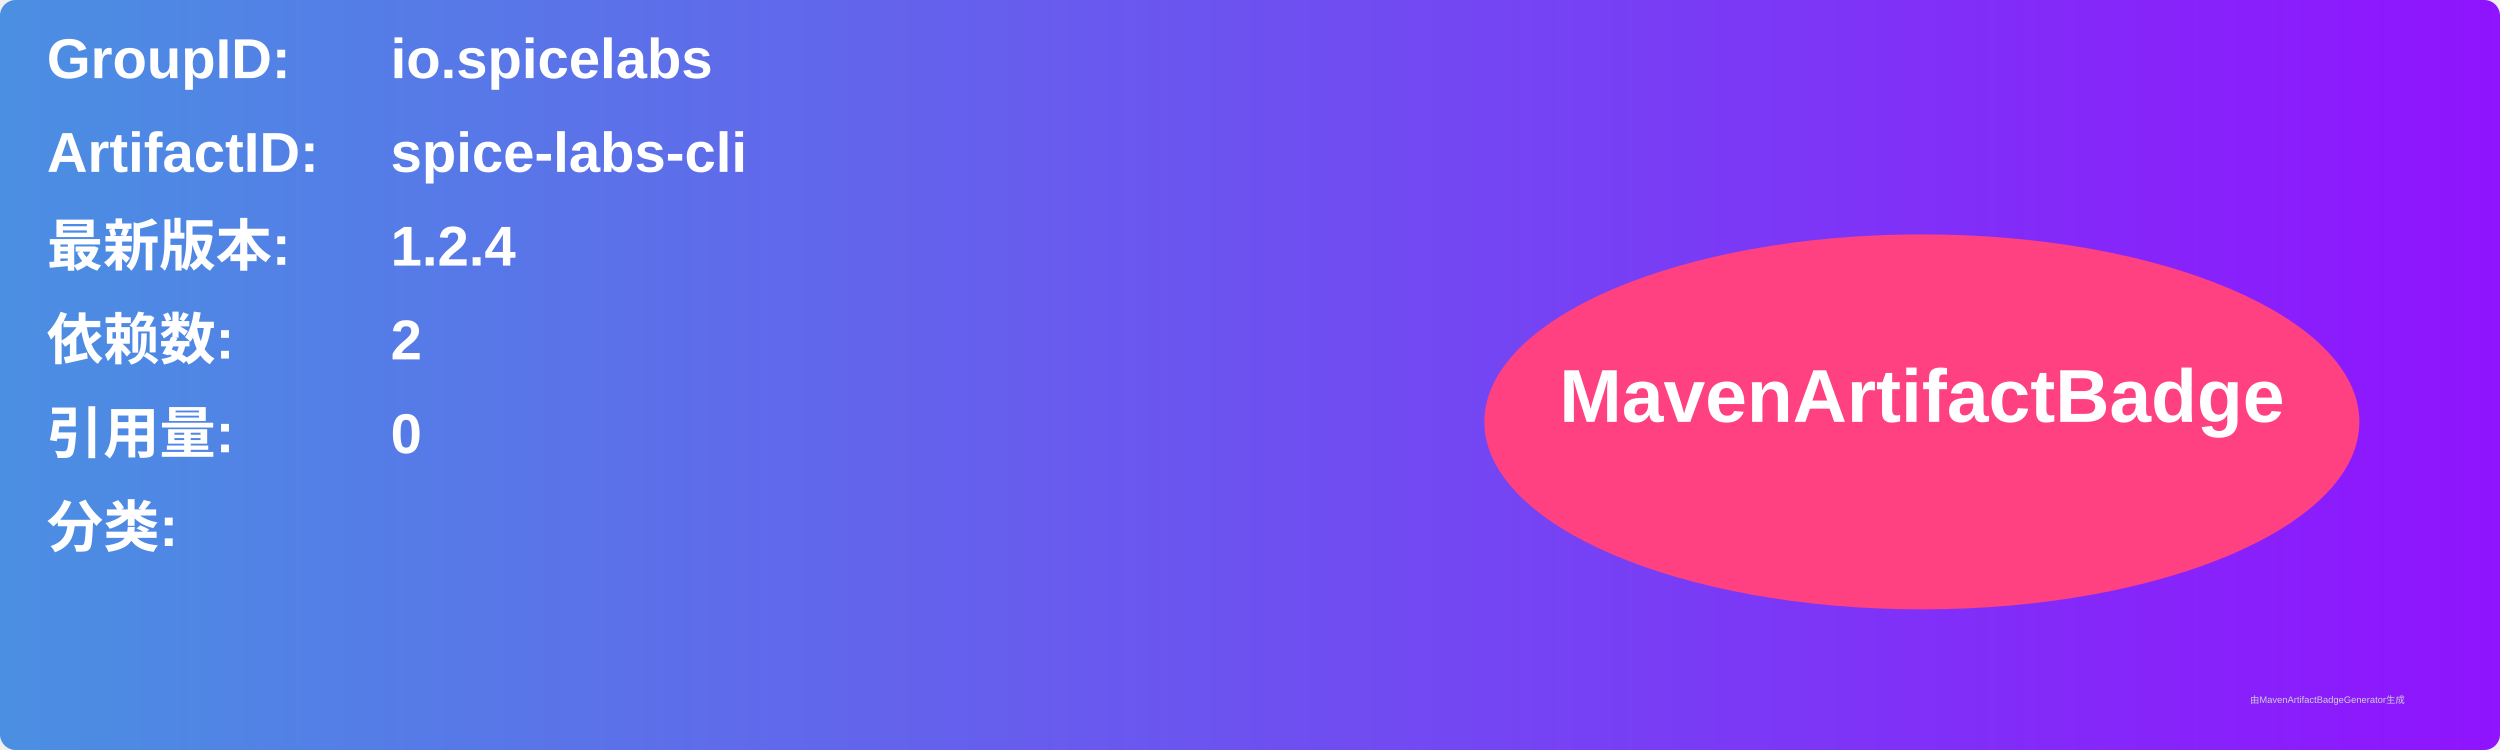
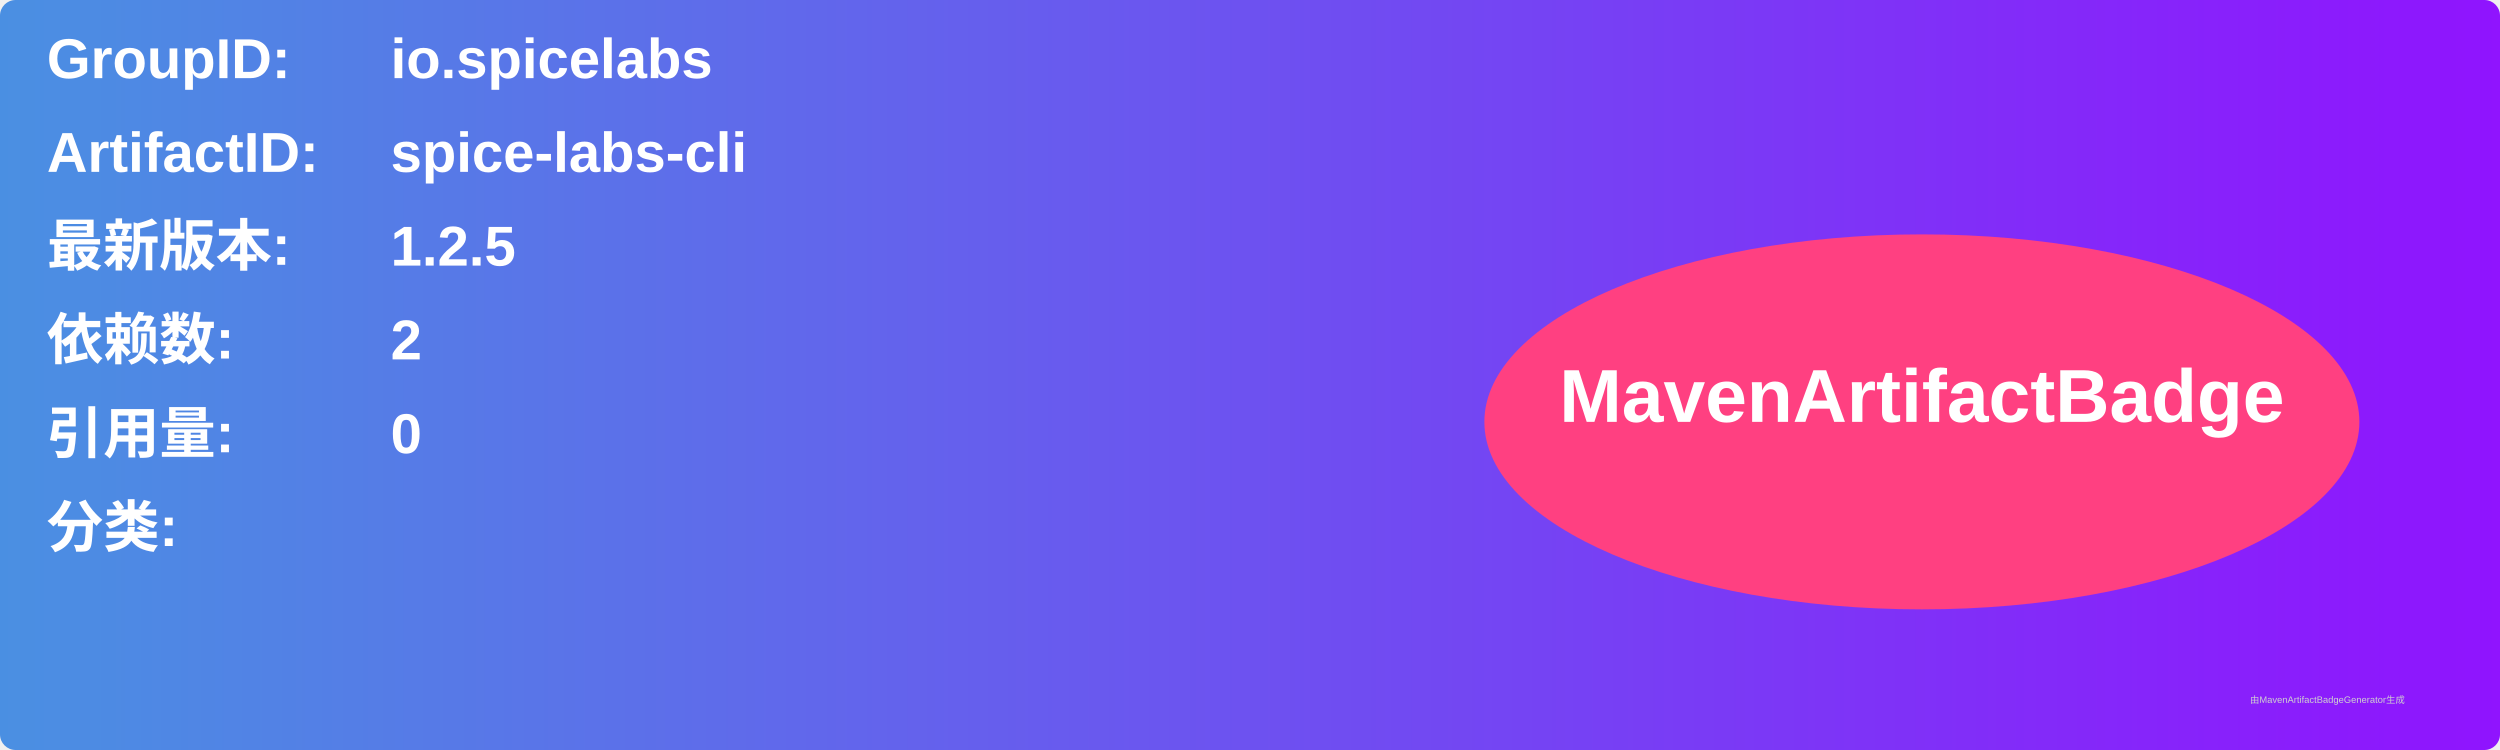
<svg xmlns="http://www.w3.org/2000/svg" width="800" height="240" viewBox="0 0 800 240">
  <linearGradient id="grad" x1="0%" y1="0%" x2="100%" y2="0%">
    <stop offset="0%" stop-color="#4a90e2" />
    <stop offset="100%" stop-color="#9013fe" />
  </linearGradient>
  <rect width="100%" height="100%" rx="5" ry="5" fill="url(#grad)" />
  <g transform="translate(15, 15)">
    <text x="0" y="10" font-family="Arial" font-size="18" fill="white" font-weight="bold" width="260">GroupID:</text>
    <text x="110" y="10" font-family="Arial" font-size="18" fill="white" font-weight="bold" width="460">io.spicelabs</text>
    <text x="0" y="40" font-family="Arial" font-size="18" fill="white" font-weight="bold" width="260">ArtifactID:</text>
    <text x="110" y="40" font-family="Arial" font-size="18" fill="white" font-weight="bold" width="460">spice-labs-cli</text>
    <text x="0" y="70" font-family="Arial" font-size="18" fill="white" font-weight="bold">最新版本:</text>
    <text x="110" y="70" font-family="Arial" font-size="18" fill="white" font-weight="bold">
-       <tspan font-weight="bold">1.2.4</tspan>
+       <tspan font-weight="bold">1.2.5</tspan>
    </text>
    <text x="0" y="100" font-family="Arial" font-size="18" fill="white" font-weight="bold">依赖数: </text>
    <text x="110" y="100" font-family="Arial" font-size="18" fill="white">
      <tspan font-weight="bold">2</tspan>
    </text>
    <text x="0" y="130" font-family="Arial" font-size="18" fill="white" font-weight="bold">引用量: </text>
    <text x="110" y="130" font-family="Arial" font-size="18" fill="white">
      <tspan font-weight="bold">0</tspan>
    </text>
    <text x="0" y="160" font-family="Arial" font-size="18" fill="white" font-weight="bold">分类:</text>
    <text x="10" y="190" font-family="Arial" font-size="10" fill="white">
      <tspan font-weight="bold" />
    </text>
    <ellipse cx="600" cy="120" rx="140" ry="60" fill="#ff4081" />
    <text x="600" y="120" text-anchor="middle" font-family="Arial" font-size="24" fill="white" font-weight="bold">MavenArtifactBadge</text>
  </g>
  <text x="720" y="225" font-family="Arial" font-size="3" fill="#d0d0d0">由MavenArtifactBadgeGenerator生成</text>
</svg>
